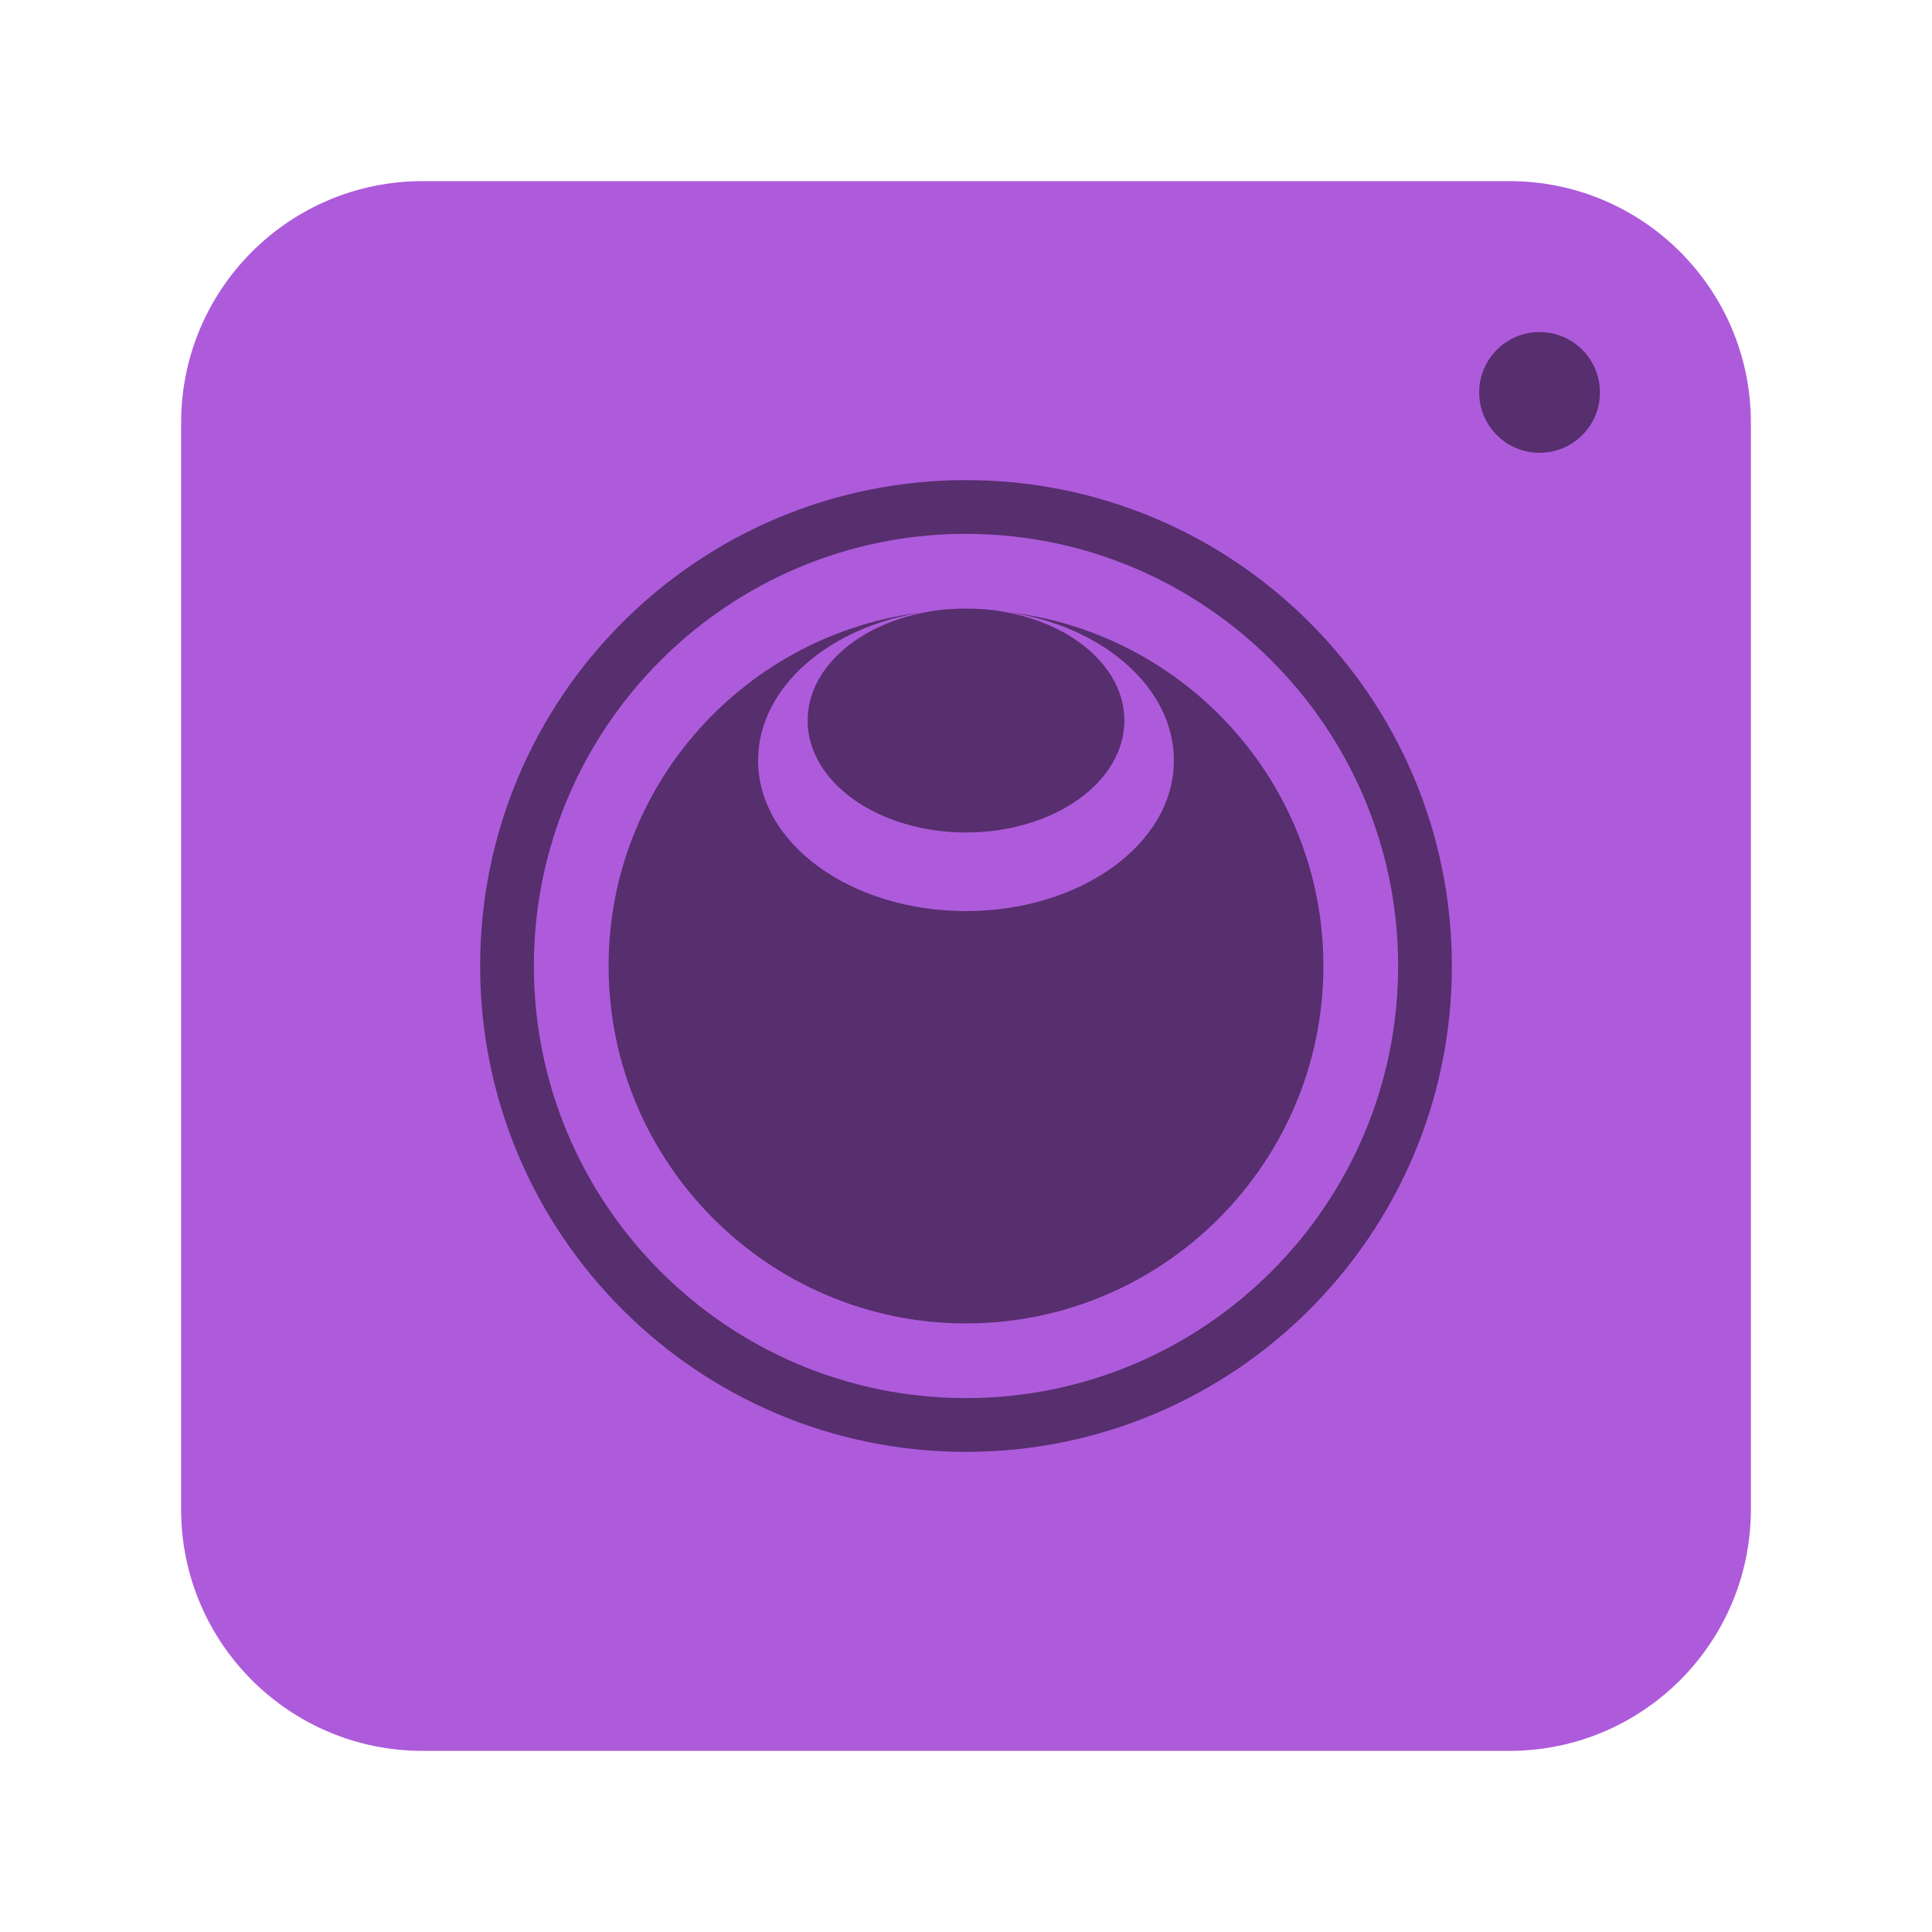
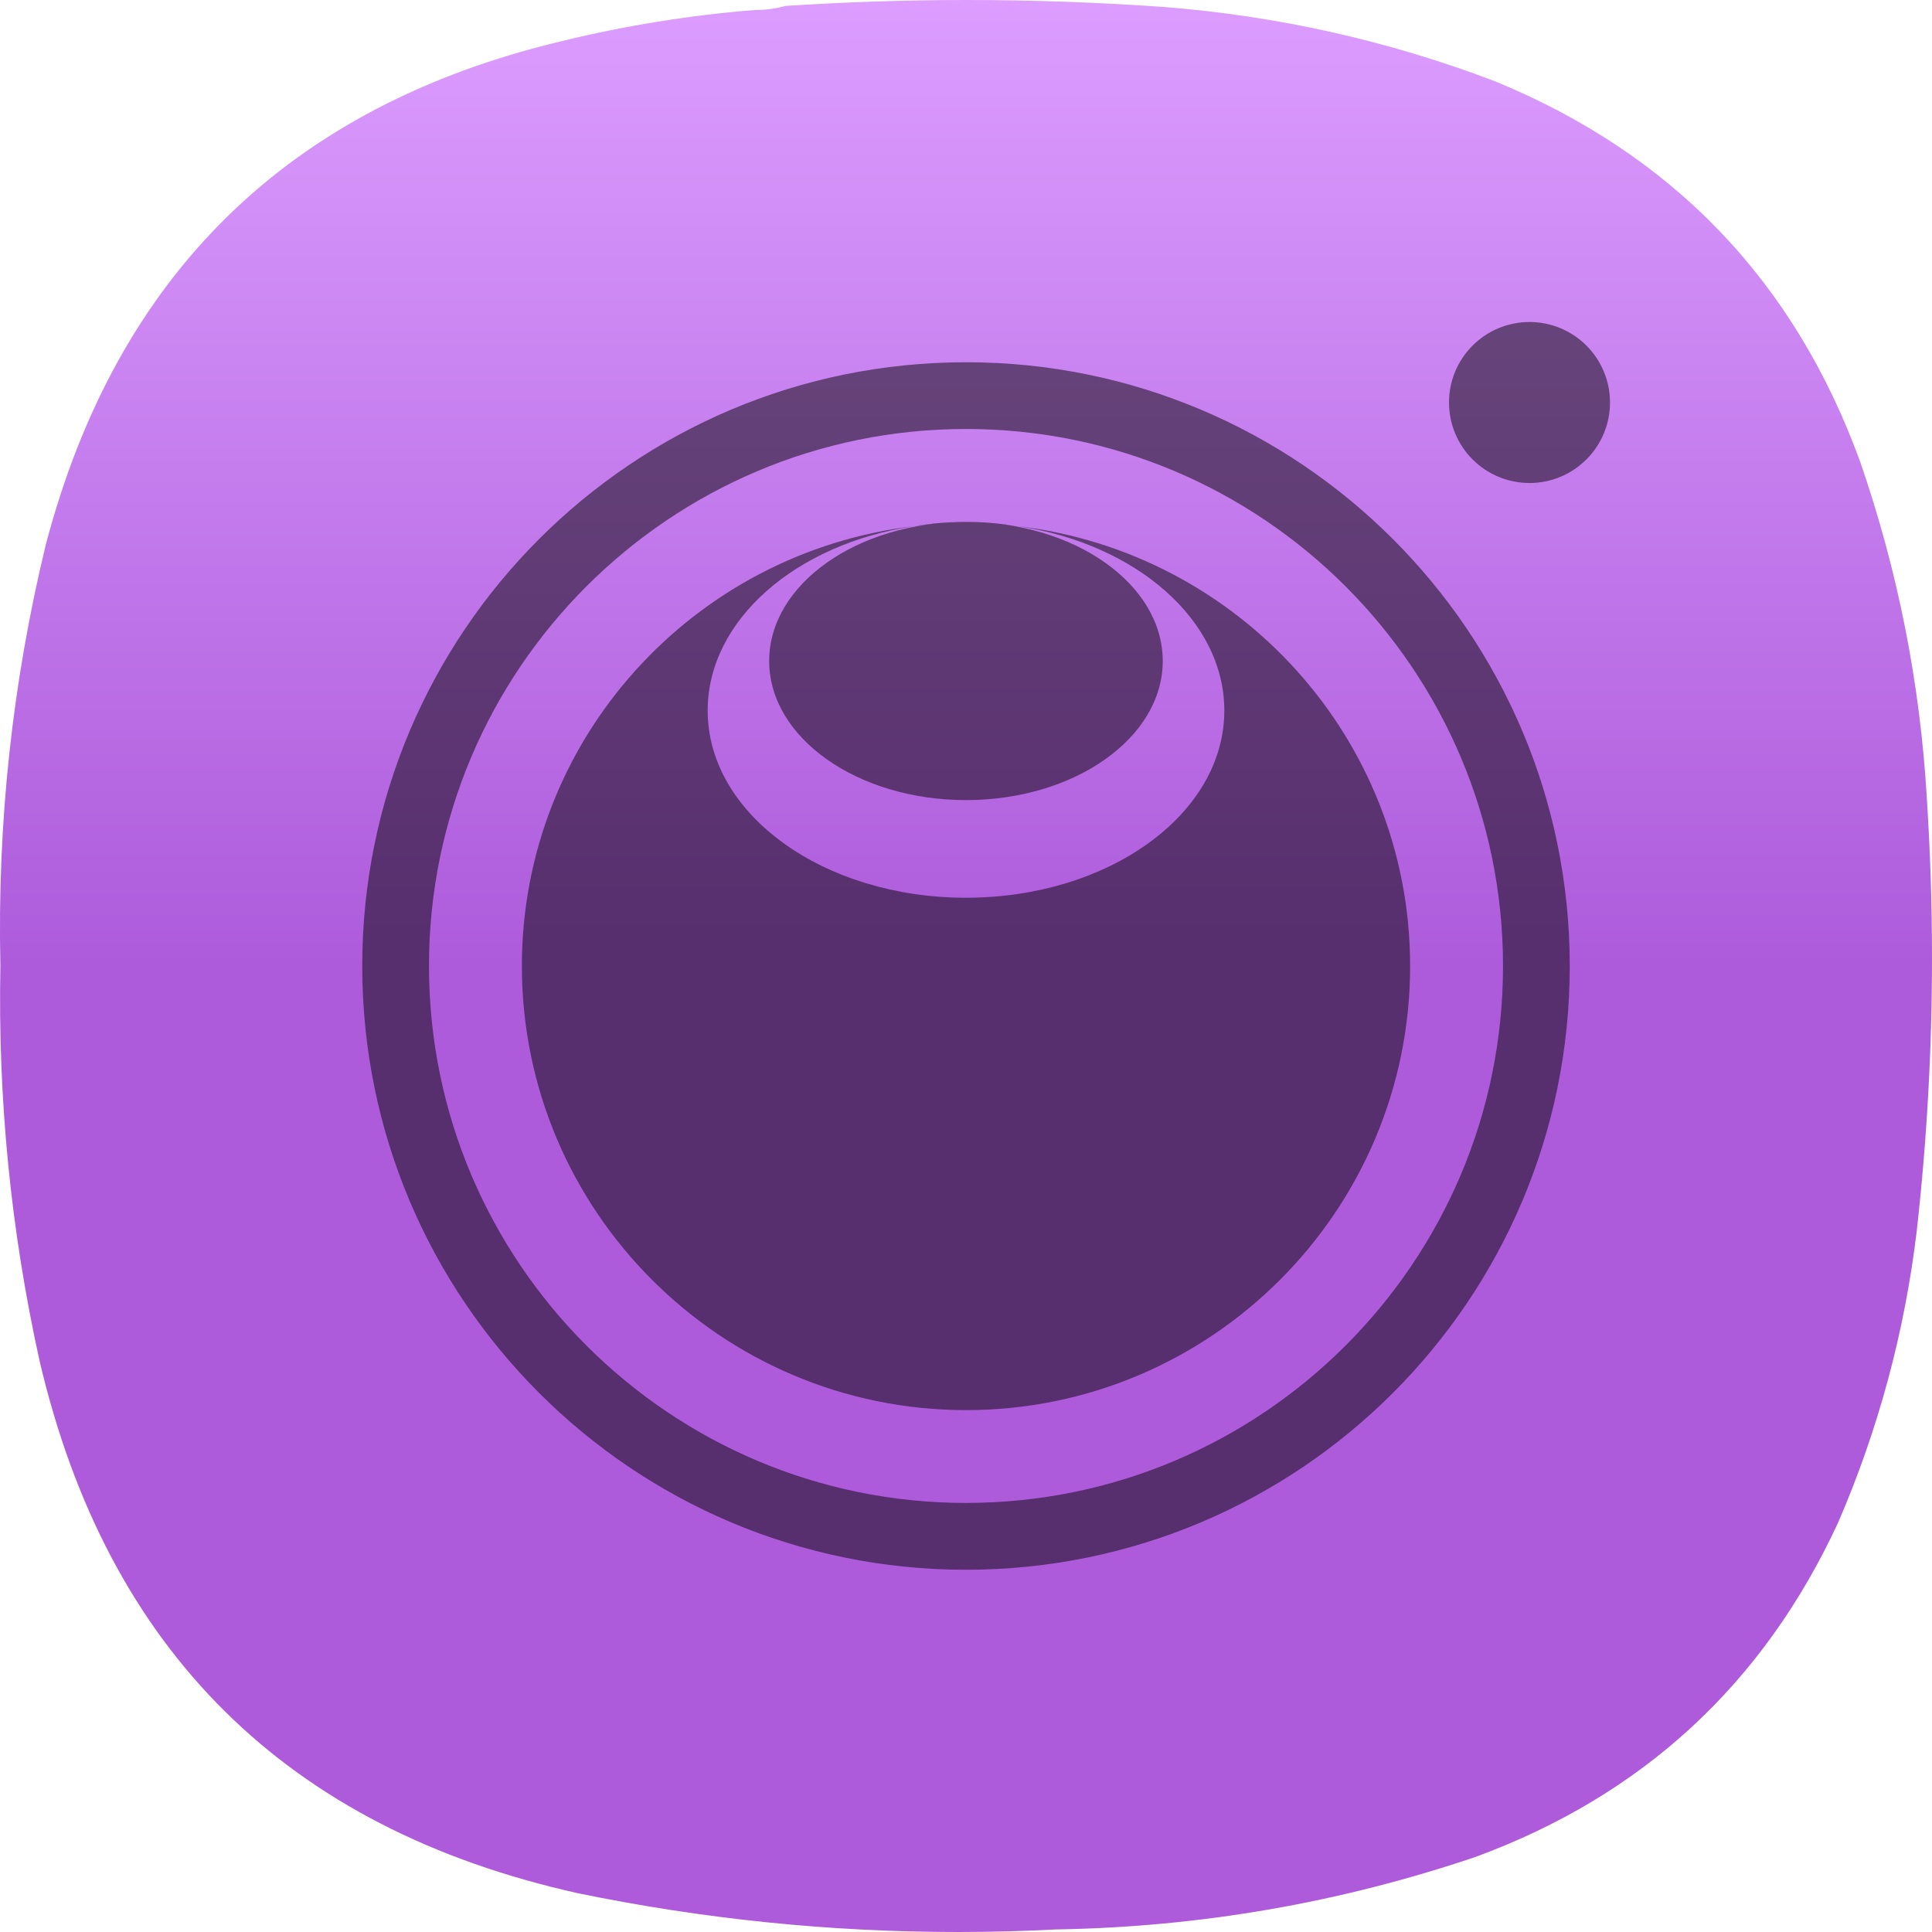
- <svg xmlns="http://www.w3.org/2000/svg" width="64" height="64">
-   <rect x="6" y="6" width="52" height="52" rx="8" ry="8" fill="#ad5bdb" />
-   <g transform="translate(-.39 -.966)" fill-opacity=".498">
-     <path d="M32.39 16.871c-8.89 0-16.095 7.206-16.095 16.095s7.206 16.095 16.095 16.095c8.89 0 16.095-7.206 16.095-16.095S41.279 16.871 32.39 16.871zm0 1.78c7.898 0 14.315 6.418 14.315 14.315S40.287 47.28 32.39 47.28c-7.898 0-14.315-6.418-14.315-14.315S24.493 18.65 32.39 18.65z" />
-     <path d="M32.39 21.127c.474 0 .946.05 1.393.116-.46-.054-.919-.116-1.393-.116zm0 0c-.474 0-.933.062-1.393.116a9.48 9.48 0 0 1 1.393-.116zm-1.393.116c-5.87.693-10.446 5.668-10.446 11.723 0 6.53 5.31 11.84 11.84 11.84s11.838-5.31 11.838-11.84c0-6.056-4.577-11.03-10.446-11.723 3.131.467 5.494 2.492 5.494 4.914 0 2.767-3.092 4.99-6.887 4.99s-6.887-2.222-6.887-4.99c0-2.422 2.363-4.447 5.494-4.914z" />
-     <ellipse cx="32.39" cy="24.835" rx="5.246" ry="3.708" />
-   </g>
-   <path d="M51 11a2 2 0 1 0 0 4 2 2 0 0 0 0-4z" fill-opacity=".498" />
+ <svg xmlns="http://www.w3.org/2000/svg" width="24" height="24" viewBox="0 0 24 24" fill="none">
+   <path fill-rule="evenodd" clip-rule="evenodd" d="M9.752 0.074C9.633 0.109 9.508 0.125 9.377 0.124C8.568 0.189 7.768 0.318 6.978 0.511C3.59 1.317 1.453 3.403 0.568 6.769C0.153 8.484 -0.035 10.224 0.005 11.99C-0.028 13.65 0.134 15.29 0.493 16.911C1.337 20.511 3.566 22.714 7.178 23.518C8.736 23.839 10.307 24 11.89 24C11.895 24 11.9 24 11.904 24C12.311 24 12.718 23.989 13.126 23.968C14.907 23.938 16.64 23.638 18.325 23.069C20.404 22.306 21.908 20.919 22.836 18.909C23.336 17.75 23.661 16.543 23.811 15.287C23.937 14.161 24 13.034 24 11.905C24 11.9 24 11.894 24 11.889C24 11.232 23.978 10.574 23.936 9.916C23.852 8.488 23.577 7.097 23.111 5.745C22.297 3.498 20.785 1.92 18.575 1.011C17.246 0.505 15.871 0.197 14.451 0.086C13.639 0.029 12.826 8.60749e-05 12.014 -1.43763e-08C12.011 -2.72357e-07 12.009 -2.72357e-07 12.007 -1.43763e-08C11.255 7.96038e-05 10.504 0.025 9.752 0.074Z" fill="url(#paint0_linear_3_253)" />
+   <path d="M12 4.5C7.857 4.5 4.5 7.858 4.5 12C4.5 16.142 7.858 19.5 12 19.5C16.143 19.5 19.5 16.142 19.5 12C19.5 7.858 16.142 4.5 12 4.5ZM12 5.329C15.68 5.329 18.671 8.32 18.671 12C18.671 15.68 15.68 18.67 12 18.67C8.32 18.67 5.329 15.679 5.329 11.999C5.329 8.32 8.32 5.329 12 5.329Z" fill="black" fill-opacity="0.498" />
+   <path d="M12 6.483C12.221 6.483 12.441 6.507 12.649 6.537C12.435 6.512 12.221 6.483 12 6.483ZM12 6.483C11.779 6.483 11.565 6.512 11.351 6.537C11.566 6.503 11.783 6.485 12 6.483ZM11.351 6.537C8.616 6.86 6.483 9.178 6.483 12C6.483 15.043 8.958 17.517 12.001 17.517C15.043 17.517 17.517 15.043 17.517 12C17.517 9.178 15.384 6.86 12.649 6.537C14.108 6.755 15.209 7.699 15.209 8.827C15.209 10.117 13.768 11.152 12 11.152C10.232 11.152 8.791 10.117 8.791 8.827C8.791 7.699 9.892 6.755 11.351 6.537Z" fill="black" fill-opacity="0.498" />
+   <path d="M12 9.939C13.35 9.939 14.444 9.165 14.444 8.211C14.444 7.257 13.35 6.483 12 6.483C10.65 6.483 9.555 7.257 9.555 8.211C9.555 9.165 10.65 9.939 12 9.939Z" fill="black" fill-opacity="0.498" />
+   <path d="M19 4C18.735 4 18.48 4.105 18.293 4.293C18.105 4.48 18 4.735 18 5C18 5.265 18.105 5.52 18.293 5.707C18.48 5.895 18.735 6 19 6C19.265 6 19.52 5.895 19.707 5.707C19.895 5.52 20 5.265 20 5C20 4.735 19.895 4.48 19.707 4.293C19.52 4.105 19.265 4 19 4Z" fill="black" fill-opacity="0.498" />
+   <defs>
+     <linearGradient id="paint0_linear_3_253" x1="12" y1="0" x2="12" y2="12" gradientUnits="userSpaceOnUse">
+       <stop stop-color="#DC9DFF" />
+       <stop offset="1" stop-color="#AD5BDB" />
+     </linearGradient>
+   </defs>
</svg>
